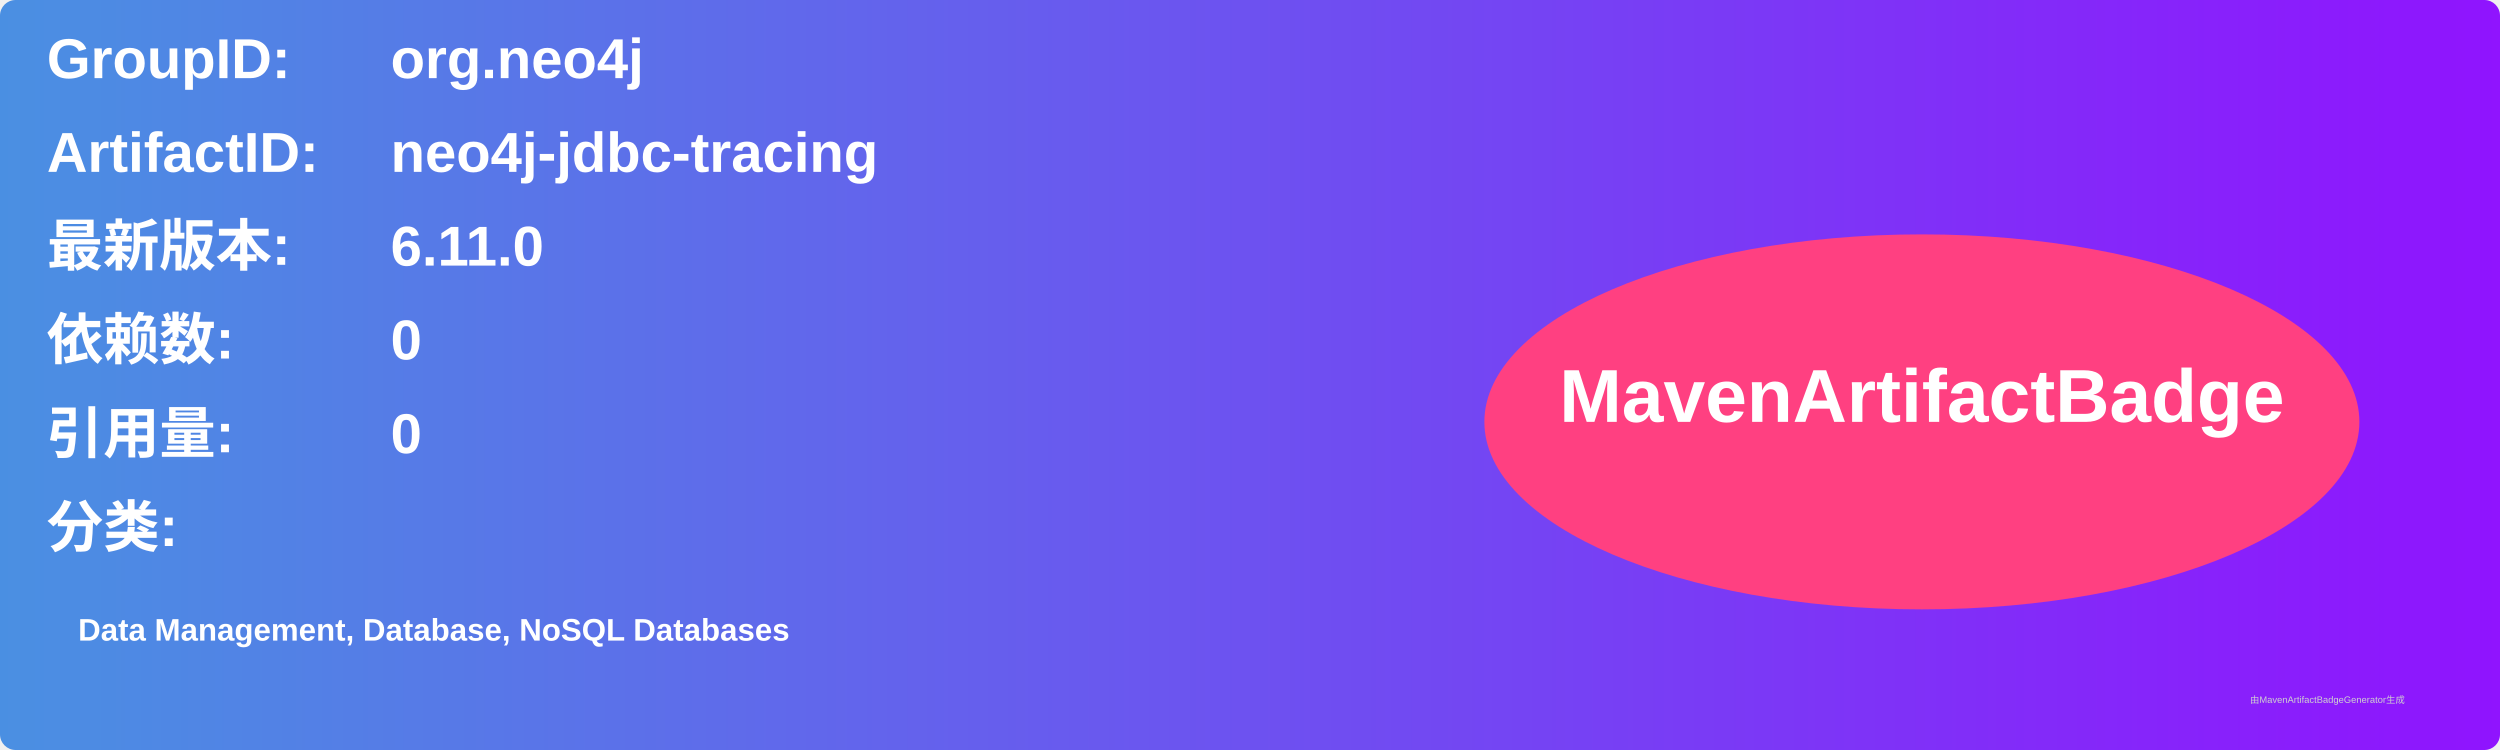
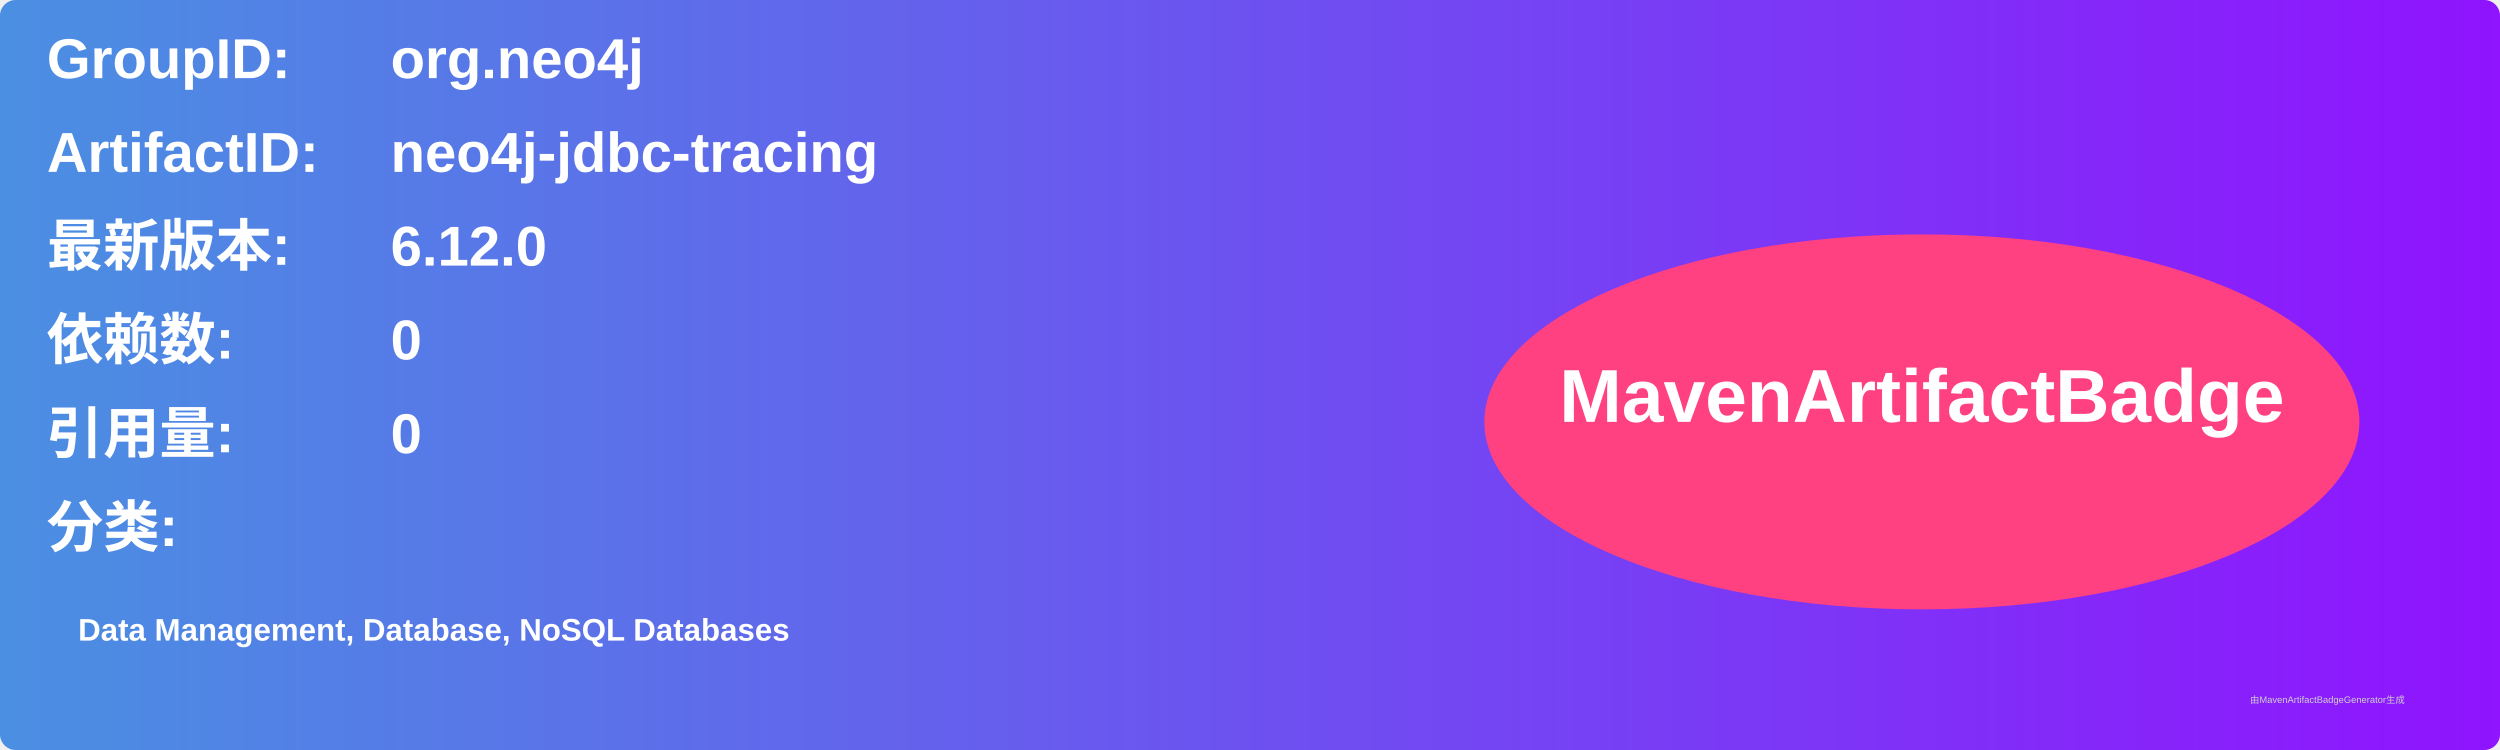
<svg xmlns="http://www.w3.org/2000/svg" width="800" height="240" viewBox="0 0 800 240">
  <linearGradient id="grad" x1="0%" y1="0%" x2="100%" y2="0%">
    <stop offset="0%" stop-color="#4a90e2" />
    <stop offset="100%" stop-color="#9013fe" />
  </linearGradient>
  <rect width="100%" height="100%" rx="5" ry="5" fill="url(#grad)" />
  <g transform="translate(15, 15)">
    <text x="0" y="10" font-family="Arial" font-size="18" fill="white" font-weight="bold" width="260">GroupID:</text>
    <text x="110" y="10" font-family="Arial" font-size="18" fill="white" font-weight="bold" width="460">org.neo4j</text>
    <text x="0" y="40" font-family="Arial" font-size="18" fill="white" font-weight="bold" width="260">ArtifactID:</text>
    <text x="110" y="40" font-family="Arial" font-size="18" fill="white" font-weight="bold" width="460">neo4j-jdbc-tracing</text>
    <text x="0" y="70" font-family="Arial" font-size="18" fill="white" font-weight="bold">最新版本:</text>
    <text x="110" y="70" font-family="Arial" font-size="18" fill="white" font-weight="bold">
-       <tspan font-weight="bold">6.11.0</tspan>
+       <tspan font-weight="bold">6.12.0</tspan>
    </text>
    <text x="0" y="100" font-family="Arial" font-size="18" fill="white" font-weight="bold">依赖数: </text>
    <text x="110" y="100" font-family="Arial" font-size="18" fill="white">
      <tspan font-weight="bold">0</tspan>
    </text>
    <text x="0" y="130" font-family="Arial" font-size="18" fill="white" font-weight="bold">引用量: </text>
    <text x="110" y="130" font-family="Arial" font-size="18" fill="white">
      <tspan font-weight="bold">0</tspan>
    </text>
    <text x="0" y="160" font-family="Arial" font-size="18" fill="white" font-weight="bold">分类:</text>
    <text x="10" y="190" font-family="Arial" font-size="10" fill="white">
      <tspan font-weight="bold">Data Management, Database, NoSQL Databases</tspan>
    </text>
    <ellipse cx="600" cy="120" rx="140" ry="60" fill="#ff4081" />
    <text x="600" y="120" text-anchor="middle" font-family="Arial" font-size="24" fill="white" font-weight="bold">MavenArtifactBadge</text>
  </g>
  <text x="720" y="225" font-family="Arial" font-size="3" fill="#d0d0d0">由MavenArtifactBadgeGenerator生成</text>
</svg>
